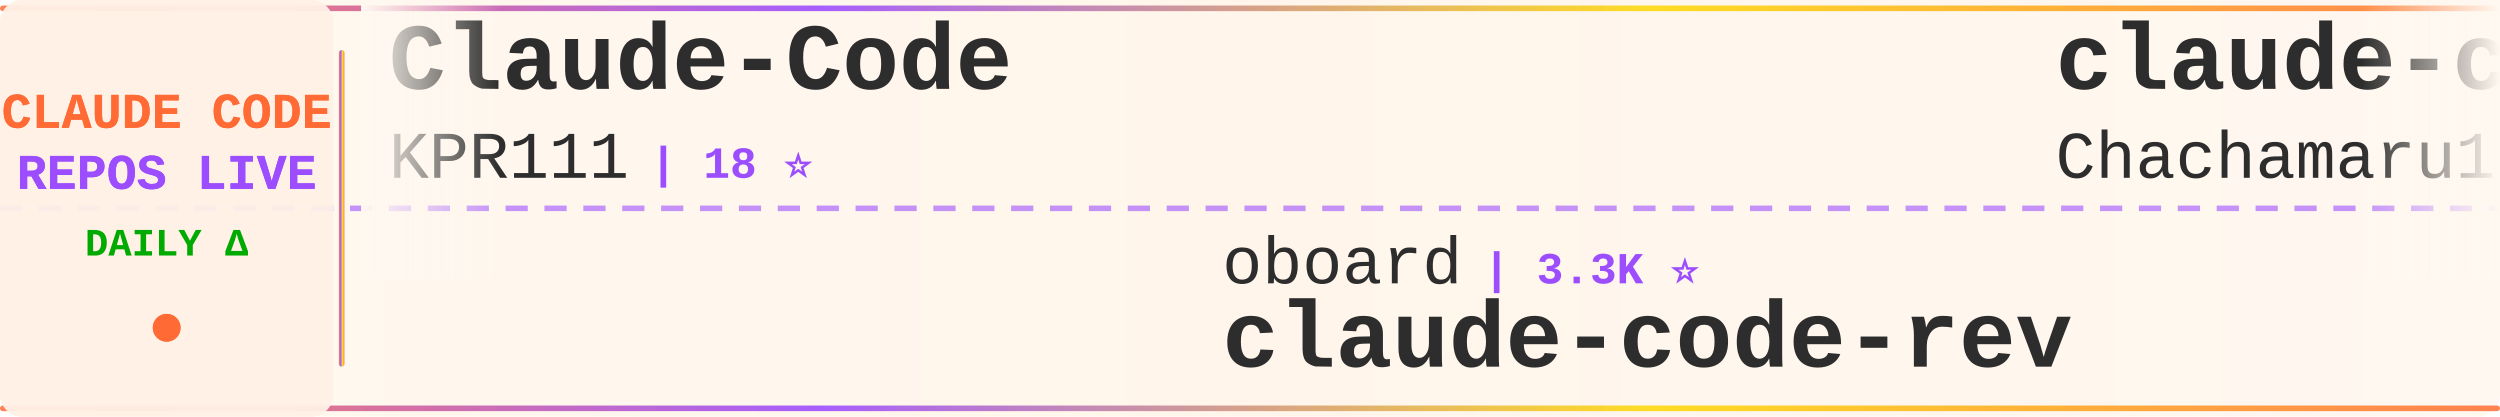
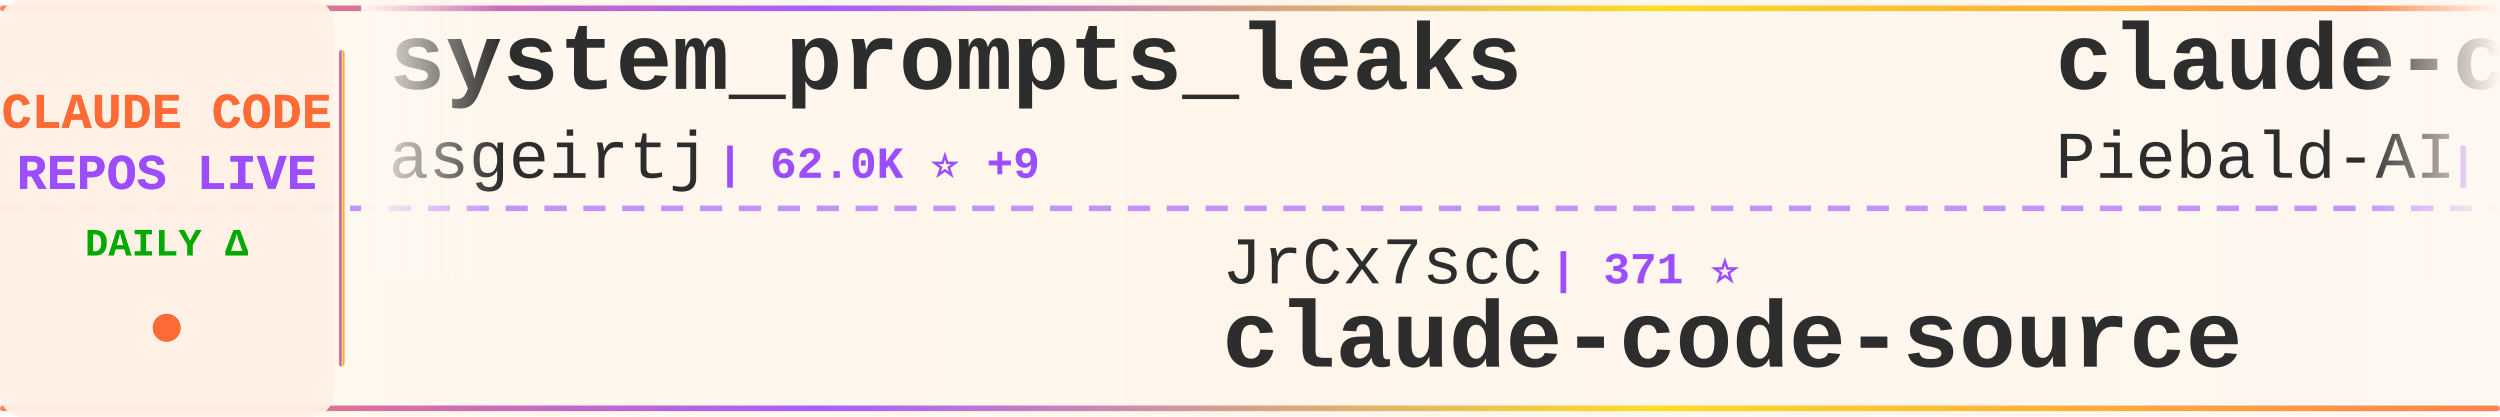
<svg xmlns="http://www.w3.org/2000/svg" width="900" height="150">
  <defs>
    <linearGradient id="tickerBg" x1="0%" y1="0%" x2="100%" y2="0%">
      <stop offset="0%" style="stop-color:#fff8f0;stop-opacity:0.98" />
      <stop offset="50%" style="stop-color:#fff5eb;stop-opacity:1" />
      <stop offset="100%" style="stop-color:#fff8f0;stop-opacity:0.98" />
    </linearGradient>
    <linearGradient id="borderGrad" x1="0%" y1="0%" x2="100%" y2="0%">
      <stop offset="0%" style="stop-color:#FF6B35;stop-opacity:0.85">
        <animate attributeName="stop-opacity" values="0.85;1;0.85" dur="2s" repeatCount="indefinite" />
      </stop>
      <stop offset="33%" style="stop-color:#9C4EFF;stop-opacity:0.9">
        <animate attributeName="stop-opacity" values="0.9;1;0.9" dur="2.2s" repeatCount="indefinite" />
      </stop>
      <stop offset="66%" style="stop-color:#FFD700;stop-opacity:0.85">
        <animate attributeName="stop-opacity" values="0.85;1;0.85" dur="1.8s" repeatCount="indefinite" />
      </stop>
      <stop offset="100%" style="stop-color:#FF6B35;stop-opacity:0.85">
        <animate attributeName="stop-opacity" values="0.85;1;0.85" dur="2s" repeatCount="indefinite" />
      </stop>
    </linearGradient>
    <filter id="textGlow">
      <feGaussianBlur stdDeviation="0.15" result="coloredBlur" />
      <feMerge>
        <feMergeNode in="coloredBlur" />
        <feMergeNode in="SourceGraphic" />
      </feMerge>
    </filter>
    <filter id="metricGlow">
      <feGaussianBlur stdDeviation="0.2" result="coloredBlur" />
      <feMerge>
        <feMergeNode in="coloredBlur" />
        <feMergeNode in="SourceGraphic" />
      </feMerge>
    </filter>
    <linearGradient id="leftFade" x1="0%" y1="0%" x2="100%" y2="0%">
      <stop offset="0%" style="stop-color:#fff8f0;stop-opacity:1" />
      <stop offset="100%" style="stop-color:#fff8f0;stop-opacity:0" />
    </linearGradient>
    <linearGradient id="rightFade" x1="0%" y1="0%" x2="100%" y2="0%">
      <stop offset="0%" style="stop-color:#fff8f0;stop-opacity:0" />
      <stop offset="100%" style="stop-color:#fff8f0;stop-opacity:1" />
    </linearGradient>
  </defs>
  <rect width="900" height="150" fill="url(#tickerBg)" rx="8" />
  <rect x="0" y="2" width="900" height="2" fill="url(#borderGrad)" rx="1" />
  <rect x="0" y="146" width="900" height="2" fill="url(#borderGrad)" rx="1" />
  <line x1="0" y1="75" x2="900" y2="75" stroke="#9C4EFF" stroke-width="2" stroke-dasharray="8 6" opacity="0.6" />
  <rect x="0" y="0" width="120" height="150" fill="#fff0e6" opacity="0.95" rx="8" />
  <text x="60" y="46" font-family="'Courier New', monospace" font-size="18" font-weight="bold" fill="#FF6B35" text-anchor="middle" filter="url(#textGlow)">
    CLAUDE CODE
  </text>
  <text x="60" y="68" font-family="'Courier New', monospace" font-size="18" font-weight="bold" fill="#9C4EFF" text-anchor="middle" filter="url(#textGlow)">
    REPOS LIVE
  </text>
  <text x="60" y="92" font-family="'Courier New', monospace" font-size="14" font-weight="bold" fill="#00aa00" text-anchor="middle">
    DAILY Δ
  </text>
  <circle cx="60" cy="118" r="5" fill="#FF6B35" filter="url(#metricGlow)">
    <animate attributeName="r" values="4;6;4" dur="1.5s" repeatCount="indefinite" />
    <animate attributeName="opacity" values="0.6;1;0.6" dur="1.5s" repeatCount="indefinite" />
  </circle>
  <rect x="122" y="18" width="2" height="114" fill="url(#borderGrad)" rx="1" />
  <clipPath id="tickerClip">
    <rect x="130" y="0" width="770" height="150" />
  </clipPath>
  <g clip-path="url(#tickerClip)">
    <g id="tickerItems">
      <animateTransform attributeName="transform" attributeType="XML" type="translate" from="0 0" to="-3000 0" dur="54s" repeatCount="indefinite" />
      <g transform="translate(0, 0)">
-         <text x="140" y="32" font-family="'Courier New', monospace" font-size="34" font-weight="bold" fill="#2d2d2d">Claude-Code</text>
-         <text x="140" y="64" font-family="'Courier New', monospace" font-size="24" font-weight="normal" fill="#2d2d2d" opacity="1.0">KPR111</text>
-         <text x="234" y="64" font-family="'Courier New', monospace" font-size="16" font-weight="bold" fill="#9C4EFF"> | 18 ⭐</text>
+         <text x="140" y="32" font-family="'Courier New', monospace" font-size="34" font-weight="bold" fill="#2d2d2d">system_prompts_leaks</text>
+         <text x="140" y="64" font-family="'Courier New', monospace" font-size="24" font-weight="normal" fill="#2d2d2d" opacity="1.0">asgeirtj</text>
+         <text x="258" y="64" font-family="'Courier New', monospace" font-size="16" font-weight="bold" fill="#9C4EFF"> | 62.0K ⭐ +9</text>
      </g>
      <g transform="translate(300, 0)">
-         <text x="140" y="102" font-family="'Courier New', monospace" font-size="24" font-weight="normal" fill="#2d2d2d" opacity="1.0">oboard</text>
-         <text x="234" y="102" font-family="'Courier New', monospace" font-size="16" font-weight="bold" fill="#9C4EFF"> | 3.3K ⭐</text>
-         <text x="140" y="132" font-family="'Courier New', monospace" font-size="34" font-weight="bold" fill="#2d2d2d">claude-code-rev</text>
+         <text x="140" y="102" font-family="'Courier New', monospace" font-size="24" font-weight="normal" fill="#2d2d2d" opacity="1.0">JrCx7scC</text>
+         <text x="258" y="102" font-family="'Courier New', monospace" font-size="16" font-weight="bold" fill="#9C4EFF"> | 371 ⭐</text>
+         <text x="140" y="132" font-family="'Courier New', monospace" font-size="34" font-weight="bold" fill="#2d2d2d">claude-code-source</text>
      </g>
      <g transform="translate(600, 0)">
-         <text x="140" y="32" font-family="'Courier New', monospace" font-size="34" font-weight="bold" fill="#2d2d2d">claude-code-harness</text>
-         <text x="140" y="64" font-family="'Courier New', monospace" font-size="24" font-weight="normal" fill="#2d2d2d" opacity="1.0">Chachamaru127</text>
-         <text x="318" y="64" font-family="'Courier New', monospace" font-size="16" font-weight="bold" fill="#9C4EFF"> | 3.0K ⭐</text>
+         <text x="140" y="32" font-family="'Courier New', monospace" font-size="34" font-weight="bold" fill="#2d2d2d">claude-code-system-promp...</text>
+         <text x="140" y="64" font-family="'Courier New', monospace" font-size="24" font-weight="normal" fill="#2d2d2d" opacity="1.0">Piebald-AI</text>
+         <text x="282" y="64" font-family="'Courier New', monospace" font-size="16" font-weight="bold" fill="#9C4EFF"> | 12.1K ⭐ -1</text>
      </g>
      <g transform="translate(900, 0)">
-         <text x="140" y="102" font-family="'Courier New', monospace" font-size="24" font-weight="normal" fill="#2d2d2d" opacity="1.0">frankbria</text>
-         <text x="270" y="102" font-family="'Courier New', monospace" font-size="16" font-weight="bold" fill="#9C4EFF"> | 9.6K ⭐ -1</text>
-         <text x="140" y="132" font-family="'Courier New', monospace" font-size="34" font-weight="bold" fill="#2d2d2d">ralph-claude-code</text>
+         <text x="140" y="102" font-family="'Courier New', monospace" font-size="24" font-weight="normal" fill="#2d2d2d" opacity="1.0">huangjia2019</text>
+         <text x="306" y="102" font-family="'Courier New', monospace" font-size="16" font-weight="bold" fill="#9C4EFF"> | 1.0K ⭐</text>
+         <text x="140" y="132" font-family="'Courier New', monospace" font-size="34" font-weight="bold" fill="#2d2d2d">claude-code-engineering</text>
      </g>
      <g transform="translate(1200, 0)">
-         <text x="140" y="32" font-family="'Courier New', monospace" font-size="34" font-weight="bold" fill="#2d2d2d">learn-claude-code</text>
-         <text x="140" y="64" font-family="'Courier New', monospace" font-size="24" font-weight="normal" fill="#2d2d2d" opacity="1.0">shareAI-lab</text>
-         <text x="294" y="64" font-family="'Courier New', monospace" font-size="16" font-weight="bold" fill="#9C4EFF"> | 73.0K ⭐ +10</text>
+         <text x="140" y="32" font-family="'Courier New', monospace" font-size="34" font-weight="bold" fill="#2d2d2d">Claude-Code</text>
+         <text x="140" y="64" font-family="'Courier New', monospace" font-size="24" font-weight="normal" fill="#2d2d2d" opacity="1.0">OrcaWhisper</text>
+         <text x="294" y="64" font-family="'Courier New', monospace" font-size="16" font-weight="bold" fill="#9C4EFF"> | 87 ⭐</text>
      </g>
      <g transform="translate(1500, 0)">
-         <text x="140" y="102" font-family="'Courier New', monospace" font-size="24" font-weight="normal" fill="#2d2d2d" opacity="1.0">ykdojo</text>
-         <text x="234" y="102" font-family="'Courier New', monospace" font-size="16" font-weight="bold" fill="#9C4EFF"> | 9.5K ⭐ +4</text>
-         <text x="140" y="132" font-family="'Courier New', monospace" font-size="34" font-weight="bold" fill="#2d2d2d">claude-code-tips</text>
+         <text x="140" y="102" font-family="'Courier New', monospace" font-size="24" font-weight="normal" fill="#2d2d2d" opacity="1.0">luongnv89</text>
+         <text x="270" y="102" font-family="'Courier New', monospace" font-size="16" font-weight="bold" fill="#9C4EFF"> | 40.8K ⭐ +1</text>
+         <text x="140" y="132" font-family="'Courier New', monospace" font-size="34" font-weight="bold" fill="#2d2d2d">claude-howto</text>
      </g>
      <g transform="translate(1800, 0)">
-         <text x="140" y="32" font-family="'Courier New', monospace" font-size="34" font-weight="bold" fill="#2d2d2d">Claude-code</text>
-         <text x="140" y="64" font-family="'Courier New', monospace" font-size="24" font-weight="normal" fill="#2d2d2d" opacity="1.0">fazxes</text>
-         <text x="234" y="64" font-family="'Courier New', monospace" font-size="16" font-weight="bold" fill="#9C4EFF"> | 229 ⭐</text>
+         <text x="140" y="32" font-family="'Courier New', monospace" font-size="34" font-weight="bold" fill="#2d2d2d">free-claude-code</text>
+         <text x="140" y="64" font-family="'Courier New', monospace" font-size="24" font-weight="normal" fill="#2d2d2d" opacity="1.0">Alishahryar1</text>
+         <text x="306" y="64" font-family="'Courier New', monospace" font-size="16" font-weight="bold" fill="#9C4EFF"> | 43.7K ⭐ +31</text>
      </g>
      <g transform="translate(2100, 0)">
-         <text x="140" y="102" font-family="'Courier New', monospace" font-size="24" font-weight="normal" fill="#2d2d2d" opacity="1.0">Cranot</text>
-         <text x="234" y="102" font-family="'Courier New', monospace" font-size="16" font-weight="bold" fill="#9C4EFF"> | 2.9K ⭐ -1</text>
-         <text x="140" y="132" font-family="'Courier New', monospace" font-size="34" font-weight="bold" fill="#2d2d2d">claude-code-guide</text>
+         <text x="140" y="102" font-family="'Courier New', monospace" font-size="24" font-weight="normal" fill="#2d2d2d" opacity="1.0">hangsman</text>
+         <text x="258" y="102" font-family="'Courier New', monospace" font-size="16" font-weight="bold" fill="#9C4EFF"> | 790 ⭐</text>
+         <text x="140" y="132" font-family="'Courier New', monospace" font-size="34" font-weight="bold" fill="#2d2d2d">claude-code-source</text>
      </g>
      <g transform="translate(2400, 0)">
-         <text x="140" y="32" font-family="'Courier New', monospace" font-size="34" font-weight="bold" fill="#2d2d2d">free-claude-code</text>
-         <text x="140" y="64" font-family="'Courier New', monospace" font-size="24" font-weight="normal" fill="#2d2d2d" opacity="1.0">Alishahryar1</text>
-         <text x="306" y="64" font-family="'Courier New', monospace" font-size="16" font-weight="bold" fill="#9C4EFF"> | 43.7K ⭐ +51</text>
+         <text x="140" y="32" font-family="'Courier New', monospace" font-size="34" font-weight="bold" fill="#2d2d2d">claude-code-guide</text>
+         <text x="140" y="64" font-family="'Courier New', monospace" font-size="24" font-weight="normal" fill="#2d2d2d" opacity="1.0">zebbern</text>
+         <text x="246" y="64" font-family="'Courier New', monospace" font-size="16" font-weight="bold" fill="#9C4EFF"> | 4.5K ⭐</text>
      </g>
      <g transform="translate(2700, 0)">
-         <text x="140" y="102" font-family="'Courier New', monospace" font-size="24" font-weight="normal" fill="#2d2d2d" opacity="1.0">disler</text>
-         <text x="234" y="102" font-family="'Courier New', monospace" font-size="16" font-weight="bold" fill="#9C4EFF"> | 3.9K ⭐ -2</text>
-         <text x="140" y="132" font-family="'Courier New', monospace" font-size="34" font-weight="bold" fill="#2d2d2d">claude-code-hooks-master...</text>
+         <text x="140" y="102" font-family="'Courier New', monospace" font-size="24" font-weight="normal" fill="#2d2d2d" opacity="1.0">fuergaosi233</text>
+         <text x="306" y="102" font-family="'Courier New', monospace" font-size="16" font-weight="bold" fill="#9C4EFF"> | 2.8K ⭐</text>
+         <text x="140" y="132" font-family="'Courier New', monospace" font-size="34" font-weight="bold" fill="#2d2d2d">claude-code-proxy</text>
      </g>
      <g transform="translate(3000, 0)">
-         <text x="140" y="32" font-family="'Courier New', monospace" font-size="34" font-weight="bold" fill="#2d2d2d">Claude-Code</text>
-         <text x="140" y="64" font-family="'Courier New', monospace" font-size="24" font-weight="normal" fill="#2d2d2d" opacity="1.0">KPR111</text>
-         <text x="234" y="64" font-family="'Courier New', monospace" font-size="16" font-weight="bold" fill="#9C4EFF"> | 18 ⭐</text>
+         <text x="140" y="32" font-family="'Courier New', monospace" font-size="34" font-weight="bold" fill="#2d2d2d">system_prompts_leaks</text>
+         <text x="140" y="64" font-family="'Courier New', monospace" font-size="24" font-weight="normal" fill="#2d2d2d" opacity="1.0">asgeirtj</text>
+         <text x="258" y="64" font-family="'Courier New', monospace" font-size="16" font-weight="bold" fill="#9C4EFF"> | 62.0K ⭐ +9</text>
      </g>
      <g transform="translate(3300, 0)">
-         <text x="140" y="102" font-family="'Courier New', monospace" font-size="24" font-weight="normal" fill="#2d2d2d" opacity="1.0">oboard</text>
-         <text x="234" y="102" font-family="'Courier New', monospace" font-size="16" font-weight="bold" fill="#9C4EFF"> | 3.3K ⭐</text>
-         <text x="140" y="132" font-family="'Courier New', monospace" font-size="34" font-weight="bold" fill="#2d2d2d">claude-code-rev</text>
+         <text x="140" y="102" font-family="'Courier New', monospace" font-size="24" font-weight="normal" fill="#2d2d2d" opacity="1.0">JrCx7scC</text>
+         <text x="258" y="102" font-family="'Courier New', monospace" font-size="16" font-weight="bold" fill="#9C4EFF"> | 371 ⭐</text>
+         <text x="140" y="132" font-family="'Courier New', monospace" font-size="34" font-weight="bold" fill="#2d2d2d">claude-code-source</text>
      </g>
      <g transform="translate(3600, 0)">
-         <text x="140" y="32" font-family="'Courier New', monospace" font-size="34" font-weight="bold" fill="#2d2d2d">claude-code-harness</text>
-         <text x="140" y="64" font-family="'Courier New', monospace" font-size="24" font-weight="normal" fill="#2d2d2d" opacity="1.0">Chachamaru127</text>
-         <text x="318" y="64" font-family="'Courier New', monospace" font-size="16" font-weight="bold" fill="#9C4EFF"> | 3.0K ⭐</text>
+         <text x="140" y="32" font-family="'Courier New', monospace" font-size="34" font-weight="bold" fill="#2d2d2d">claude-code-system-promp...</text>
+         <text x="140" y="64" font-family="'Courier New', monospace" font-size="24" font-weight="normal" fill="#2d2d2d" opacity="1.0">Piebald-AI</text>
+         <text x="282" y="64" font-family="'Courier New', monospace" font-size="16" font-weight="bold" fill="#9C4EFF"> | 12.1K ⭐ -1</text>
      </g>
      <g transform="translate(3900, 0)">
-         <text x="140" y="102" font-family="'Courier New', monospace" font-size="24" font-weight="normal" fill="#2d2d2d" opacity="1.0">frankbria</text>
-         <text x="270" y="102" font-family="'Courier New', monospace" font-size="16" font-weight="bold" fill="#9C4EFF"> | 9.6K ⭐ -1</text>
-         <text x="140" y="132" font-family="'Courier New', monospace" font-size="34" font-weight="bold" fill="#2d2d2d">ralph-claude-code</text>
+         <text x="140" y="102" font-family="'Courier New', monospace" font-size="24" font-weight="normal" fill="#2d2d2d" opacity="1.0">huangjia2019</text>
+         <text x="306" y="102" font-family="'Courier New', monospace" font-size="16" font-weight="bold" fill="#9C4EFF"> | 1.0K ⭐</text>
+         <text x="140" y="132" font-family="'Courier New', monospace" font-size="34" font-weight="bold" fill="#2d2d2d">claude-code-engineering</text>
      </g>
    </g>
  </g>
  <rect x="130" y="0" width="50" height="100" fill="url(#leftFade)" />
  <rect x="850" y="0" width="50" height="100" fill="url(#rightFade)" />
</svg>
